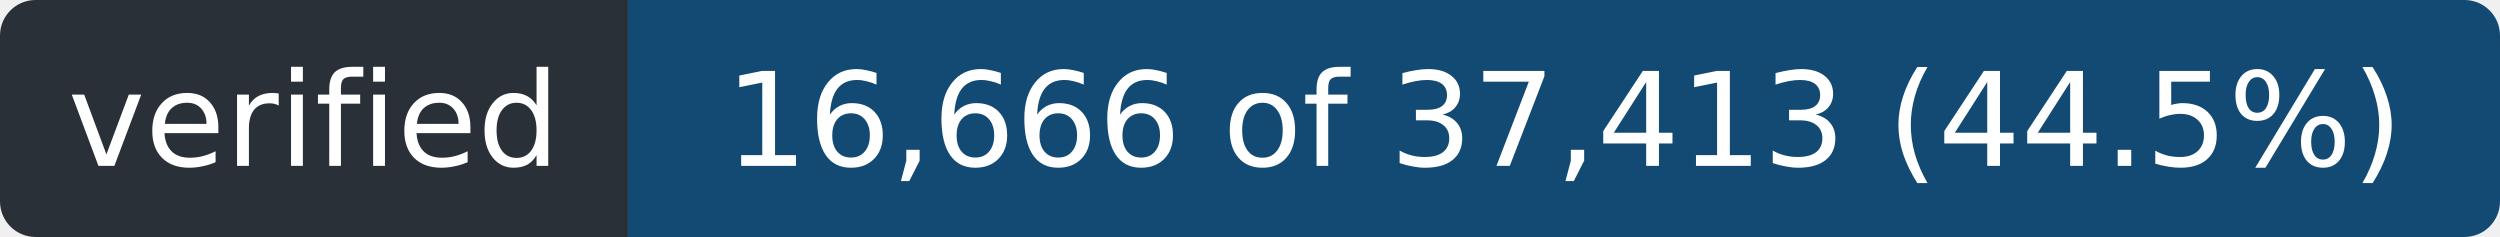
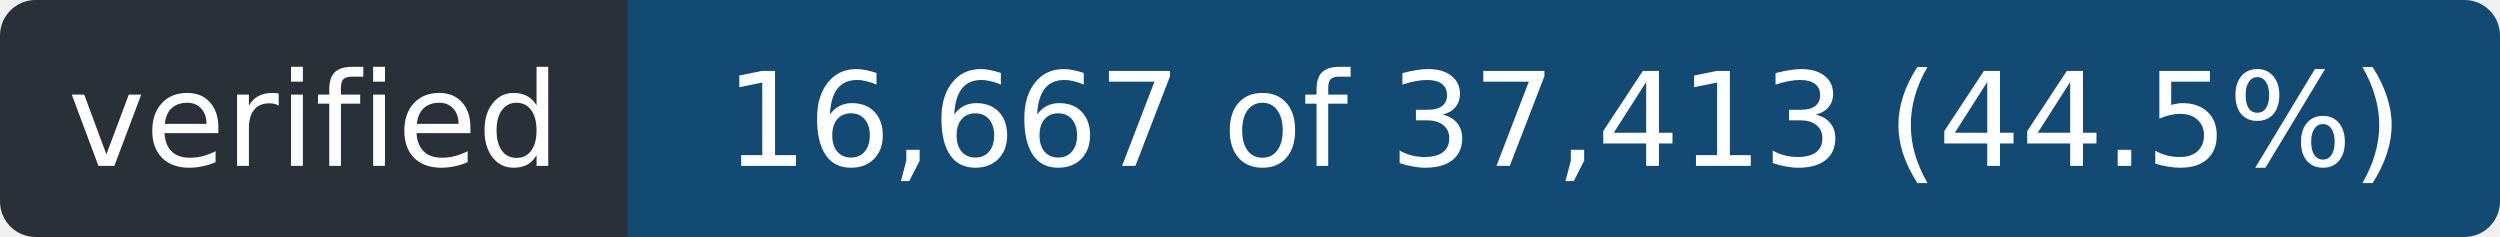
- <svg xmlns="http://www.w3.org/2000/svg" width="211" height="20" role="img" aria-label="verified: 16,666 of 37,413 (44.5%)">
+ <svg xmlns="http://www.w3.org/2000/svg" width="211" height="20" role="img" aria-label="verified: 16,667 of 37,413 (44.5%)">
  <clipPath id="r">
    <rect width="211" height="20" rx="3" />
  </clipPath>
  <g clip-path="url(#r)">
    <rect width="53" height="20" fill="#2a3038" />
    <rect x="53" width="158" height="20" fill="#124a73" />
  </g>
  <g fill="#fff" font-family="Verdana,Geneva,DejaVu Sans,sans-serif" font-size="11" text-anchor="middle">
    <text x="26.5" y="14" textLength="41">verified</text>
-     <text x="132.0" y="14" textLength="146">16,666 of 37,413 (44.5%)</text>
+     <text x="132.0" y="14" textLength="146">16,667 of 37,413 (44.5%)</text>
  </g>
</svg>
